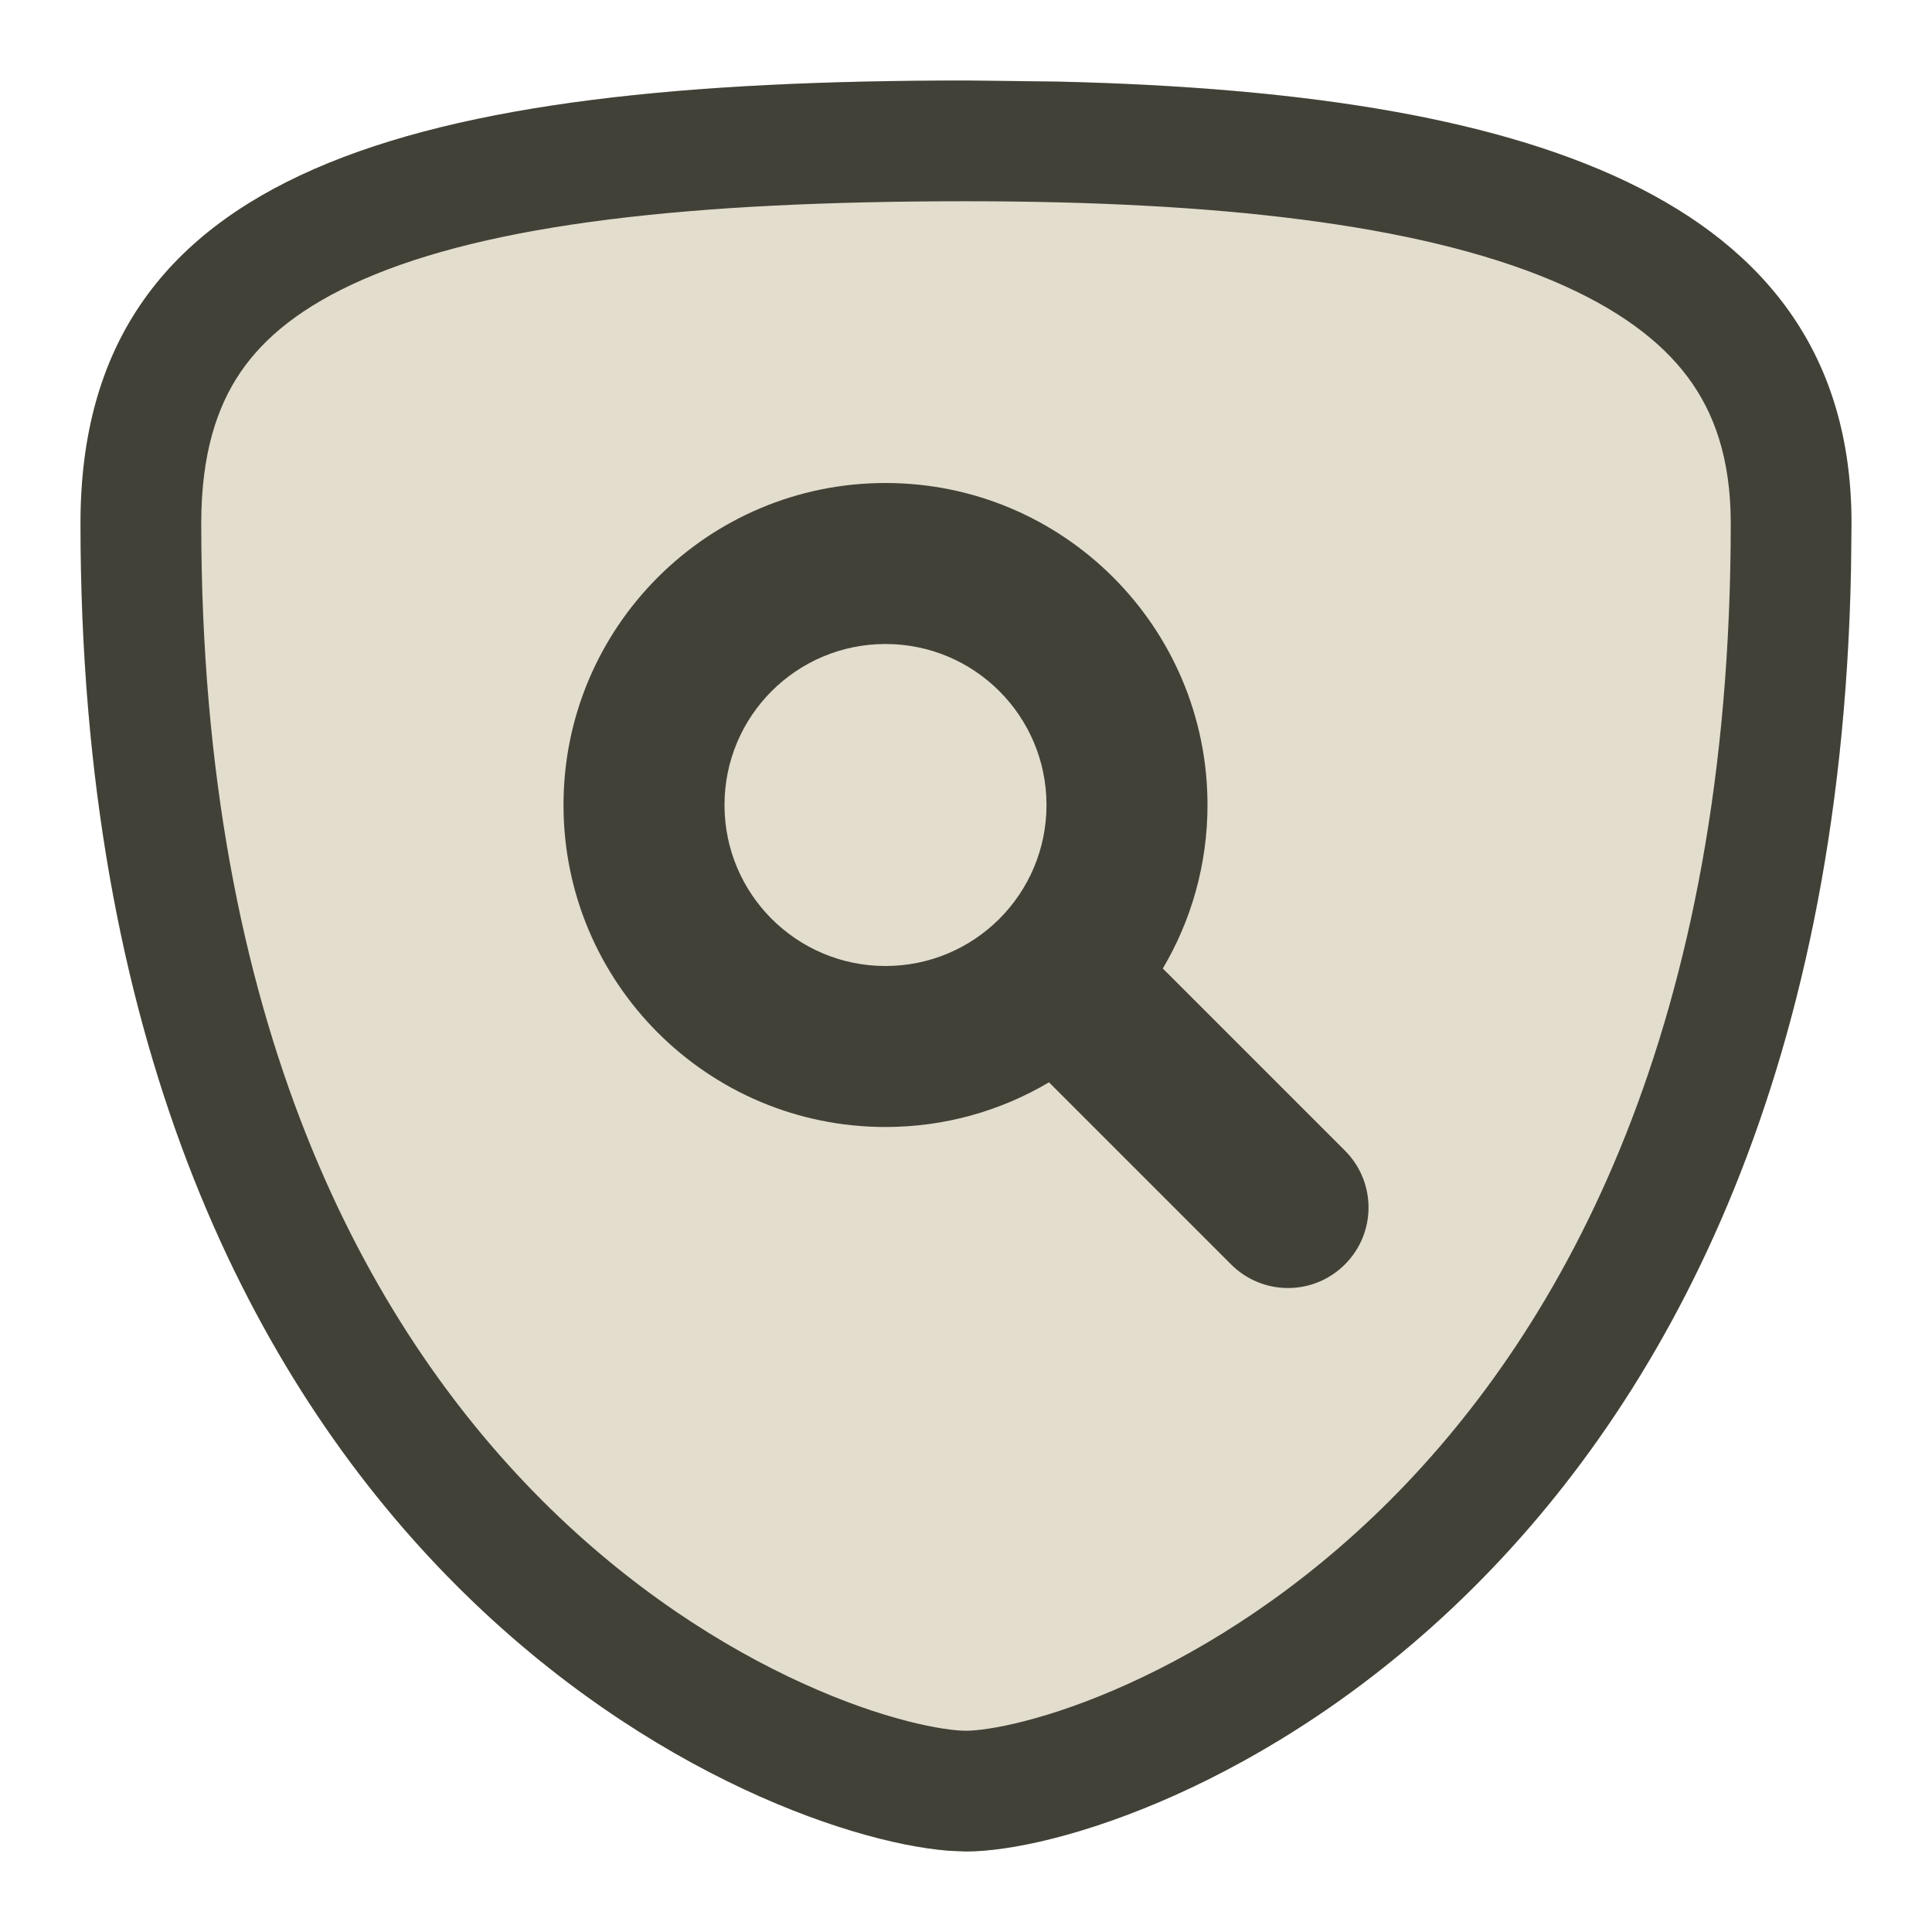
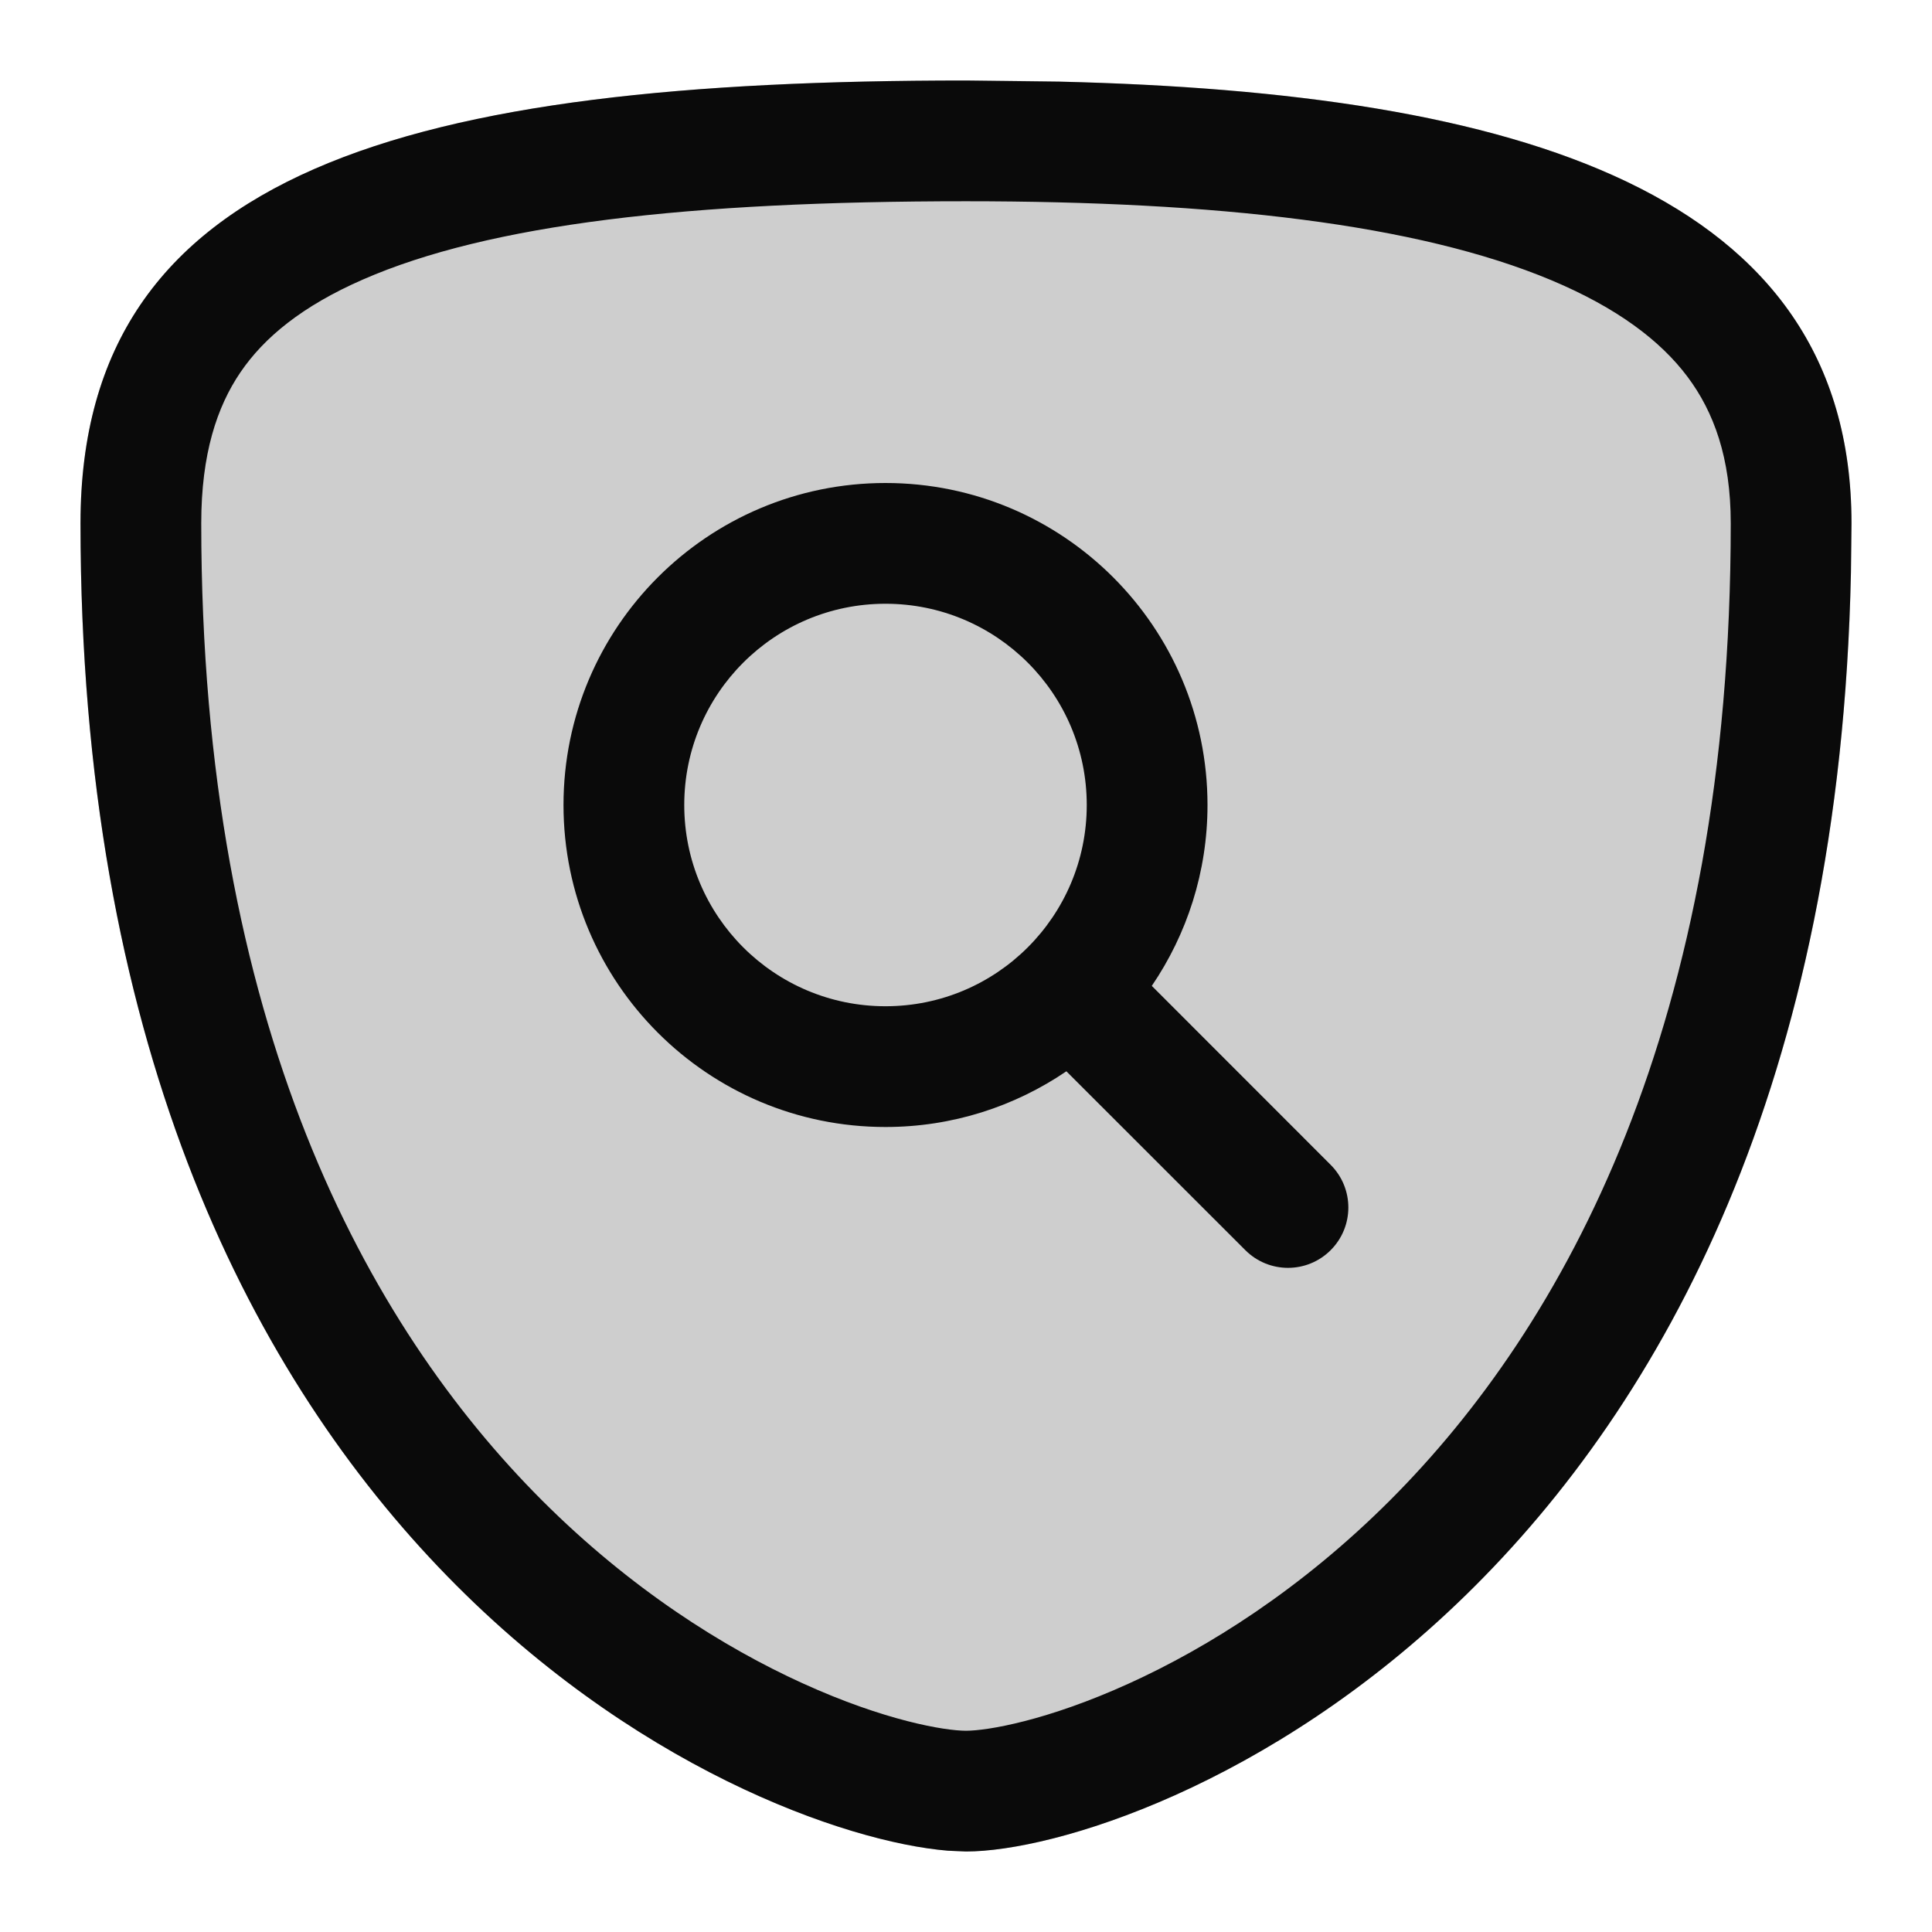
<svg xmlns="http://www.w3.org/2000/svg" width="24" height="24" viewBox="0 0 24 24" fill="none">
-   <path d="M12 1C18.281 1 23 2.097 23 6.5C23 19.7 14.2 23 12 23C9.8 23 1 19.7 1 6.5C1 2.097 5.081 1 12 1Z" fill="#E2DDCD" />
-   <path fill-rule="evenodd" clip-rule="evenodd" d="M11 6C13.209 6 15 7.791 15 10C15 10.742 14.797 11.436 14.445 12.031L16.707 14.293C17.098 14.684 17.098 15.316 16.707 15.707C16.317 16.098 15.684 16.098 15.293 15.707L13.031 13.445C12.436 13.797 11.742 14 11 14C8.791 14 7 12.209 7 10C7 7.791 8.791 6 11 6ZM11 8C9.895 8 9 8.895 9 10C9 11.105 9.895 12 11 12C12.105 12 13 11.105 13 10C13 8.895 12.105 8 11 8Z" fill="#424138" />
-   <path fill-rule="evenodd" clip-rule="evenodd" d="M13.158 1.014C18.852 1.15 23 2.372 23 6.5L22.993 7.111C22.727 19.802 14.166 23 12 23L11.774 22.99C9.258 22.784 1 19.287 1 6.5C1 2.097 5.081 1 12 1L13.158 1.014ZM12 2.5C8.552 2.5 6.081 2.784 4.507 3.473C3.754 3.802 3.28 4.193 2.986 4.626C2.696 5.053 2.5 5.638 2.5 6.5C2.5 12.735 4.564 16.468 6.735 18.64C7.836 19.74 8.99 20.465 9.974 20.912C10.991 21.375 11.736 21.5 12 21.5C12.264 21.5 13.009 21.375 14.026 20.912C15.01 20.465 16.164 19.74 17.265 18.64C19.436 16.468 21.5 12.735 21.5 6.5C21.5 5.685 21.288 5.115 20.964 4.682C20.627 4.231 20.087 3.824 19.274 3.482C17.602 2.781 15.108 2.5 12 2.5Z" fill="#424138" />
+   <path d="M12 1C18.281 1 23 2.097 23 6.5C23 19.7 14.2 23 12 23C9.8 23 1 19.7 1 6.5C1 2.097 5.081 1 12 1Z" fill="#0A0A0A" fill-opacity="0.2" />
+   <path d="M21.5 6.5C21.5 5.685 21.288 5.115 20.964 4.682C20.627 4.231 20.087 3.824 19.274 3.482C17.602 2.781 15.108 2.5 12 2.5C8.552 2.5 6.081 2.784 4.507 3.473C3.754 3.802 3.28 4.193 2.986 4.626C2.696 5.053 2.5 5.638 2.5 6.5C2.5 12.735 4.564 16.468 6.735 18.64C7.836 19.74 8.99 20.465 9.974 20.912C10.991 21.375 11.736 21.5 12 21.5V23L11.774 22.99C9.258 22.784 1 19.287 1 6.5C1 2.097 5.081 1 12 1L13.158 1.014C18.852 1.15 23 2.372 23 6.5L22.993 7.111C22.727 19.802 14.166 23 12 23V21.5C12.264 21.5 13.009 21.375 14.026 20.912C15.01 20.465 16.164 19.74 17.265 18.64C19.436 16.468 21.5 12.735 21.5 6.5Z" fill="#0A0A0A" />
+   <path fill-rule="evenodd" clip-rule="evenodd" d="M11 6C13.209 6 15 7.791 15 10C15 10.833 14.744 11.606 14.308 12.247L16.53 14.47C16.823 14.763 16.823 15.237 16.53 15.53C16.237 15.823 15.763 15.823 15.47 15.53L13.247 13.308C12.606 13.744 11.833 14 11 14C8.791 14 7 12.209 7 10C7 7.791 8.791 6 11 6ZM11 7.5C9.619 7.5 8.5 8.619 8.5 10C8.5 11.381 9.619 12.5 11 12.5C12.381 12.5 13.5 11.381 13.5 10C13.5 8.619 12.381 7.5 11 7.5Z" fill="#0A0A0A" />
</svg>
